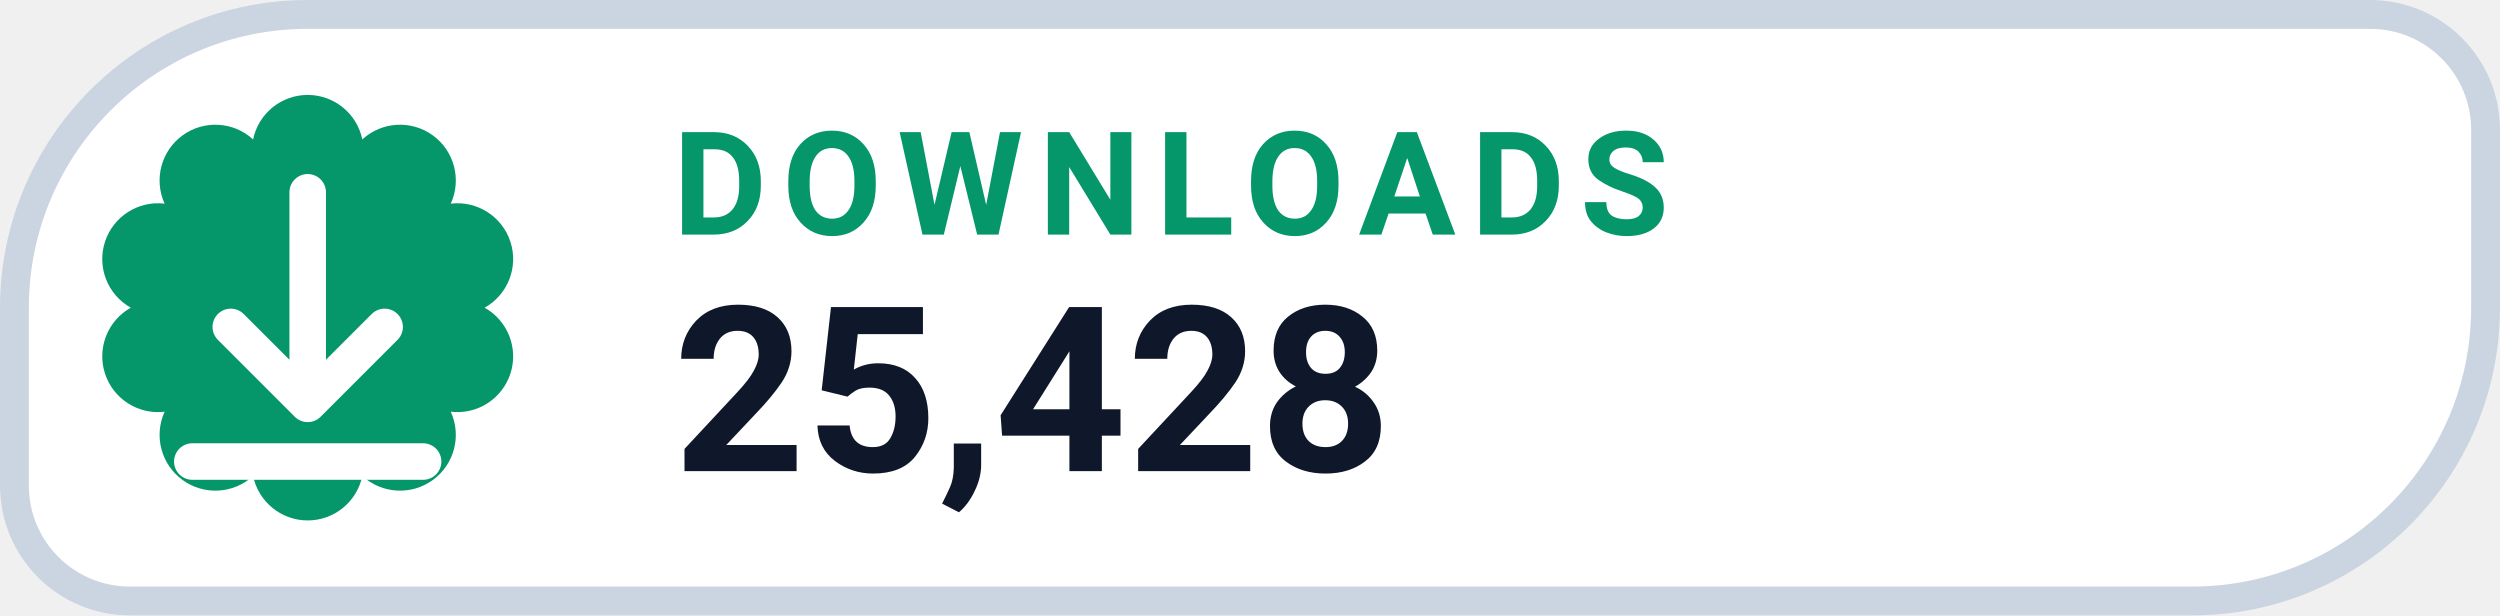
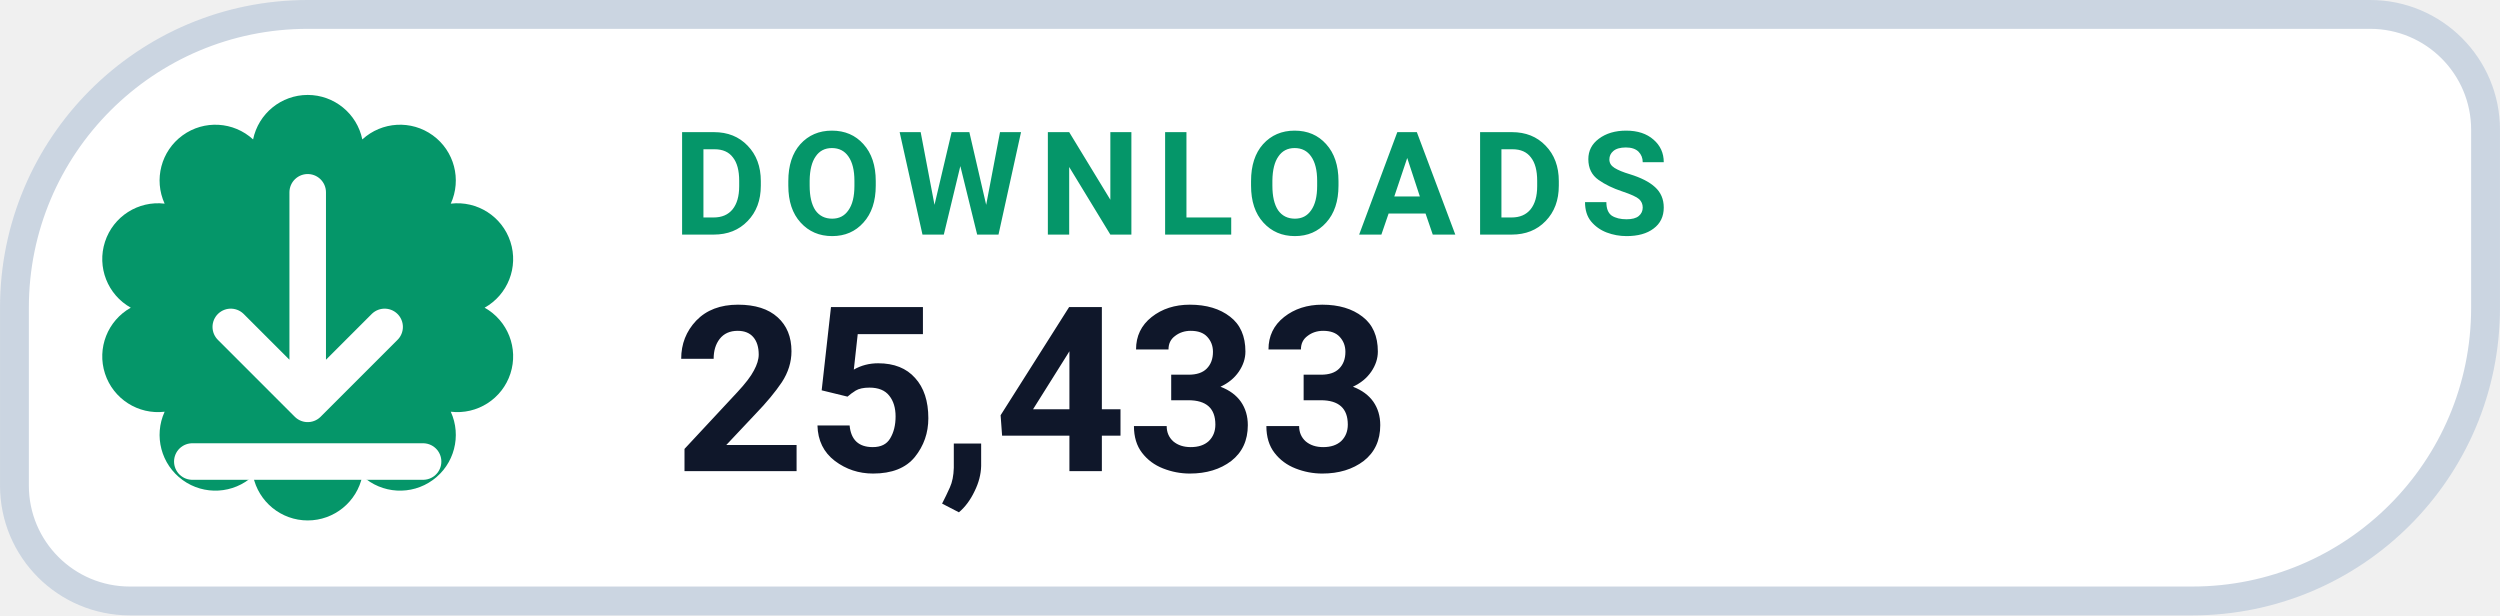
- <svg xmlns="http://www.w3.org/2000/svg" width="126" height="31.015" viewBox="0 0 130 32" role="img" aria-label="DOWNLOADS 25,428">
+ <svg xmlns="http://www.w3.org/2000/svg" width="126" height="31.015" viewBox="0 0 130 32" role="img" aria-label="DOWNLOADS 25,433">
  <path d="M 16.00 0.75 H 123.25 A 6.00 6.00 0 0 1 129.25 6.75 V 16.00 A 15.25 15.25 0 0 1 114.00 31.25 H 6.75 A 6.00 6.00 0 0 1 0.75 25.25 V 16.00 A 15.25 15.25 0 0 1 16.00 0.75 Z" fill="#FFFFFF" stroke="#CBD5E1" stroke-width="1.5" />
  <path d="M 13.16 7.25 A 2.90 2.90 0 0 1 18.84 7.25 A 2.90 2.90 0 0 1 23.44 10.59 A 2.90 2.90 0 0 1 25.20 16.00 A 2.90 2.90 0 0 1 23.44 21.41 A 2.90 2.90 0 0 1 18.84 24.75 A 2.90 2.90 0 0 1 13.16 24.75 A 2.90 2.90 0 0 1 8.56 21.41 A 2.90 2.90 0 0 1 6.80 16.00 A 2.90 2.90 0 0 1 8.56 10.59 A 2.90 2.90 0 0 1 13.16 7.25 Z" fill="#059669" />
  <g transform="translate(16 16)" style="color:#FFFFFF;">
    <path d="M0 -6 v11 m0 0 l4 -4 m-4 4 l-4 -4 M-6 8 h12" fill="none" stroke="currentColor" stroke-width="1.9" stroke-linecap="round" stroke-linejoin="round" />
  </g>
  <text x="35" y="12.2" fill="#059669" font-family="-apple-system,BlinkMacSystemFont,'Segoe UI',Roboto,Helvetica,Arial,sans-serif" font-size="7.5" font-weight="700" letter-spacing=".8">DOWNLOADS</text>
-   <text x="35" y="24.5" fill="#0F172A" font-family="-apple-system,BlinkMacSystemFont,'Segoe UI',Roboto,Helvetica,Arial,sans-serif" font-size="12" font-weight="750">25,428</text>
+   <text x="35" y="24.5" fill="#0F172A" font-family="-apple-system,BlinkMacSystemFont,'Segoe UI',Roboto,Helvetica,Arial,sans-serif" font-size="12" font-weight="750">25,433</text>
</svg>
